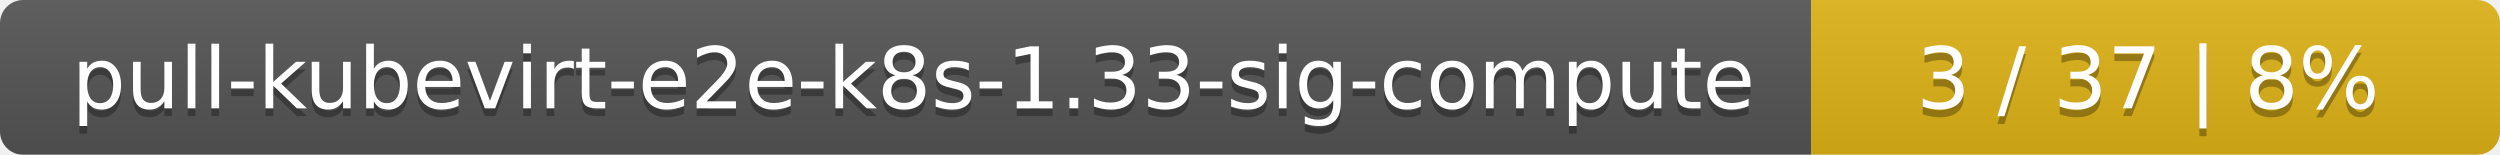
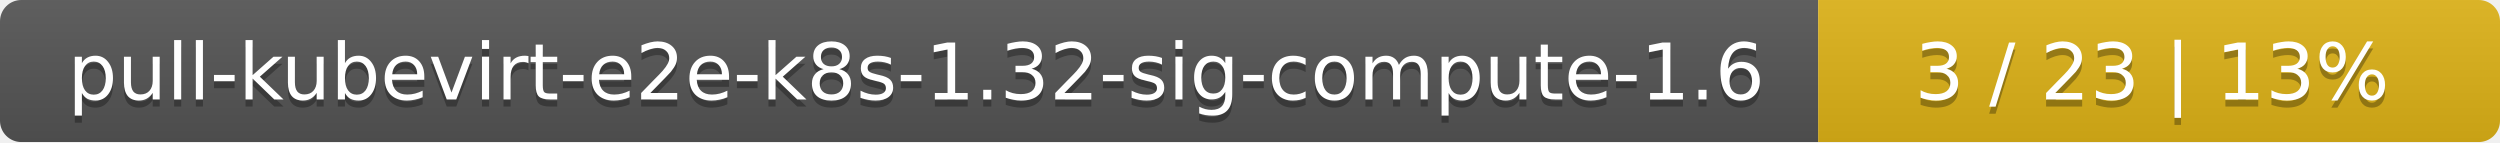
- <svg xmlns="http://www.w3.org/2000/svg" width="323" height="20">
+ <svg xmlns="http://www.w3.org/2000/svg" width="352" height="20">
  <linearGradient id="smooth" x2="0" y2="100%">
    <stop offset="0" stop-color="#bbb" stop-opacity=".1" />
    <stop offset="1" stop-opacity=".1" />
  </linearGradient>
  <mask id="round">
-     <rect width="323" height="20" rx="3" fill="#fff" />
+     <rect width="352" height="20" rx="3" fill="#fff" />
  </mask>
  <g mask="url(#round)">
-     <rect width="234" height="20" fill="#555" />
-     <rect x="234" width="89" height="20" fill="#dfb317" />
-     <rect width="323" height="20" fill="url(#smooth)" />
+     <rect width="256" height="20" fill="#555" />
+     <rect x="256" width="96" height="20" fill="#dfb317" />
+     <rect width="352" height="20" fill="url(#smooth)" />
  </g>
  <g fill="#fff" text-anchor="middle" font-family="DejaVu Sans,Verdana,Geneva,sans-serif" font-size="11">
-     <text x="118" y="15" fill="#010101" fill-opacity=".3">pull-kubevirt-e2e-k8s-1.33-sig-compute</text>
-     <text x="118" y="14">pull-kubevirt-e2e-k8s-1.33-sig-compute</text>
-     <text x="277.5" y="15" fill="#010101" fill-opacity=".3">3 / 37    |    8%</text>
-     <text x="277.5" y="14">3 / 37    |    8%</text>
+     <text x="129" y="15" fill="#010101" fill-opacity=".3">pull-kubevirt-e2e-k8s-1.32-sig-compute-1.6</text>
+     <text x="129" y="14">pull-kubevirt-e2e-k8s-1.32-sig-compute-1.6</text>
+     <text x="303" y="15" fill="#010101" fill-opacity=".3">3 / 23    |    13%</text>
+     <text x="303" y="14">3 / 23    |    13%</text>
  </g>
</svg>
